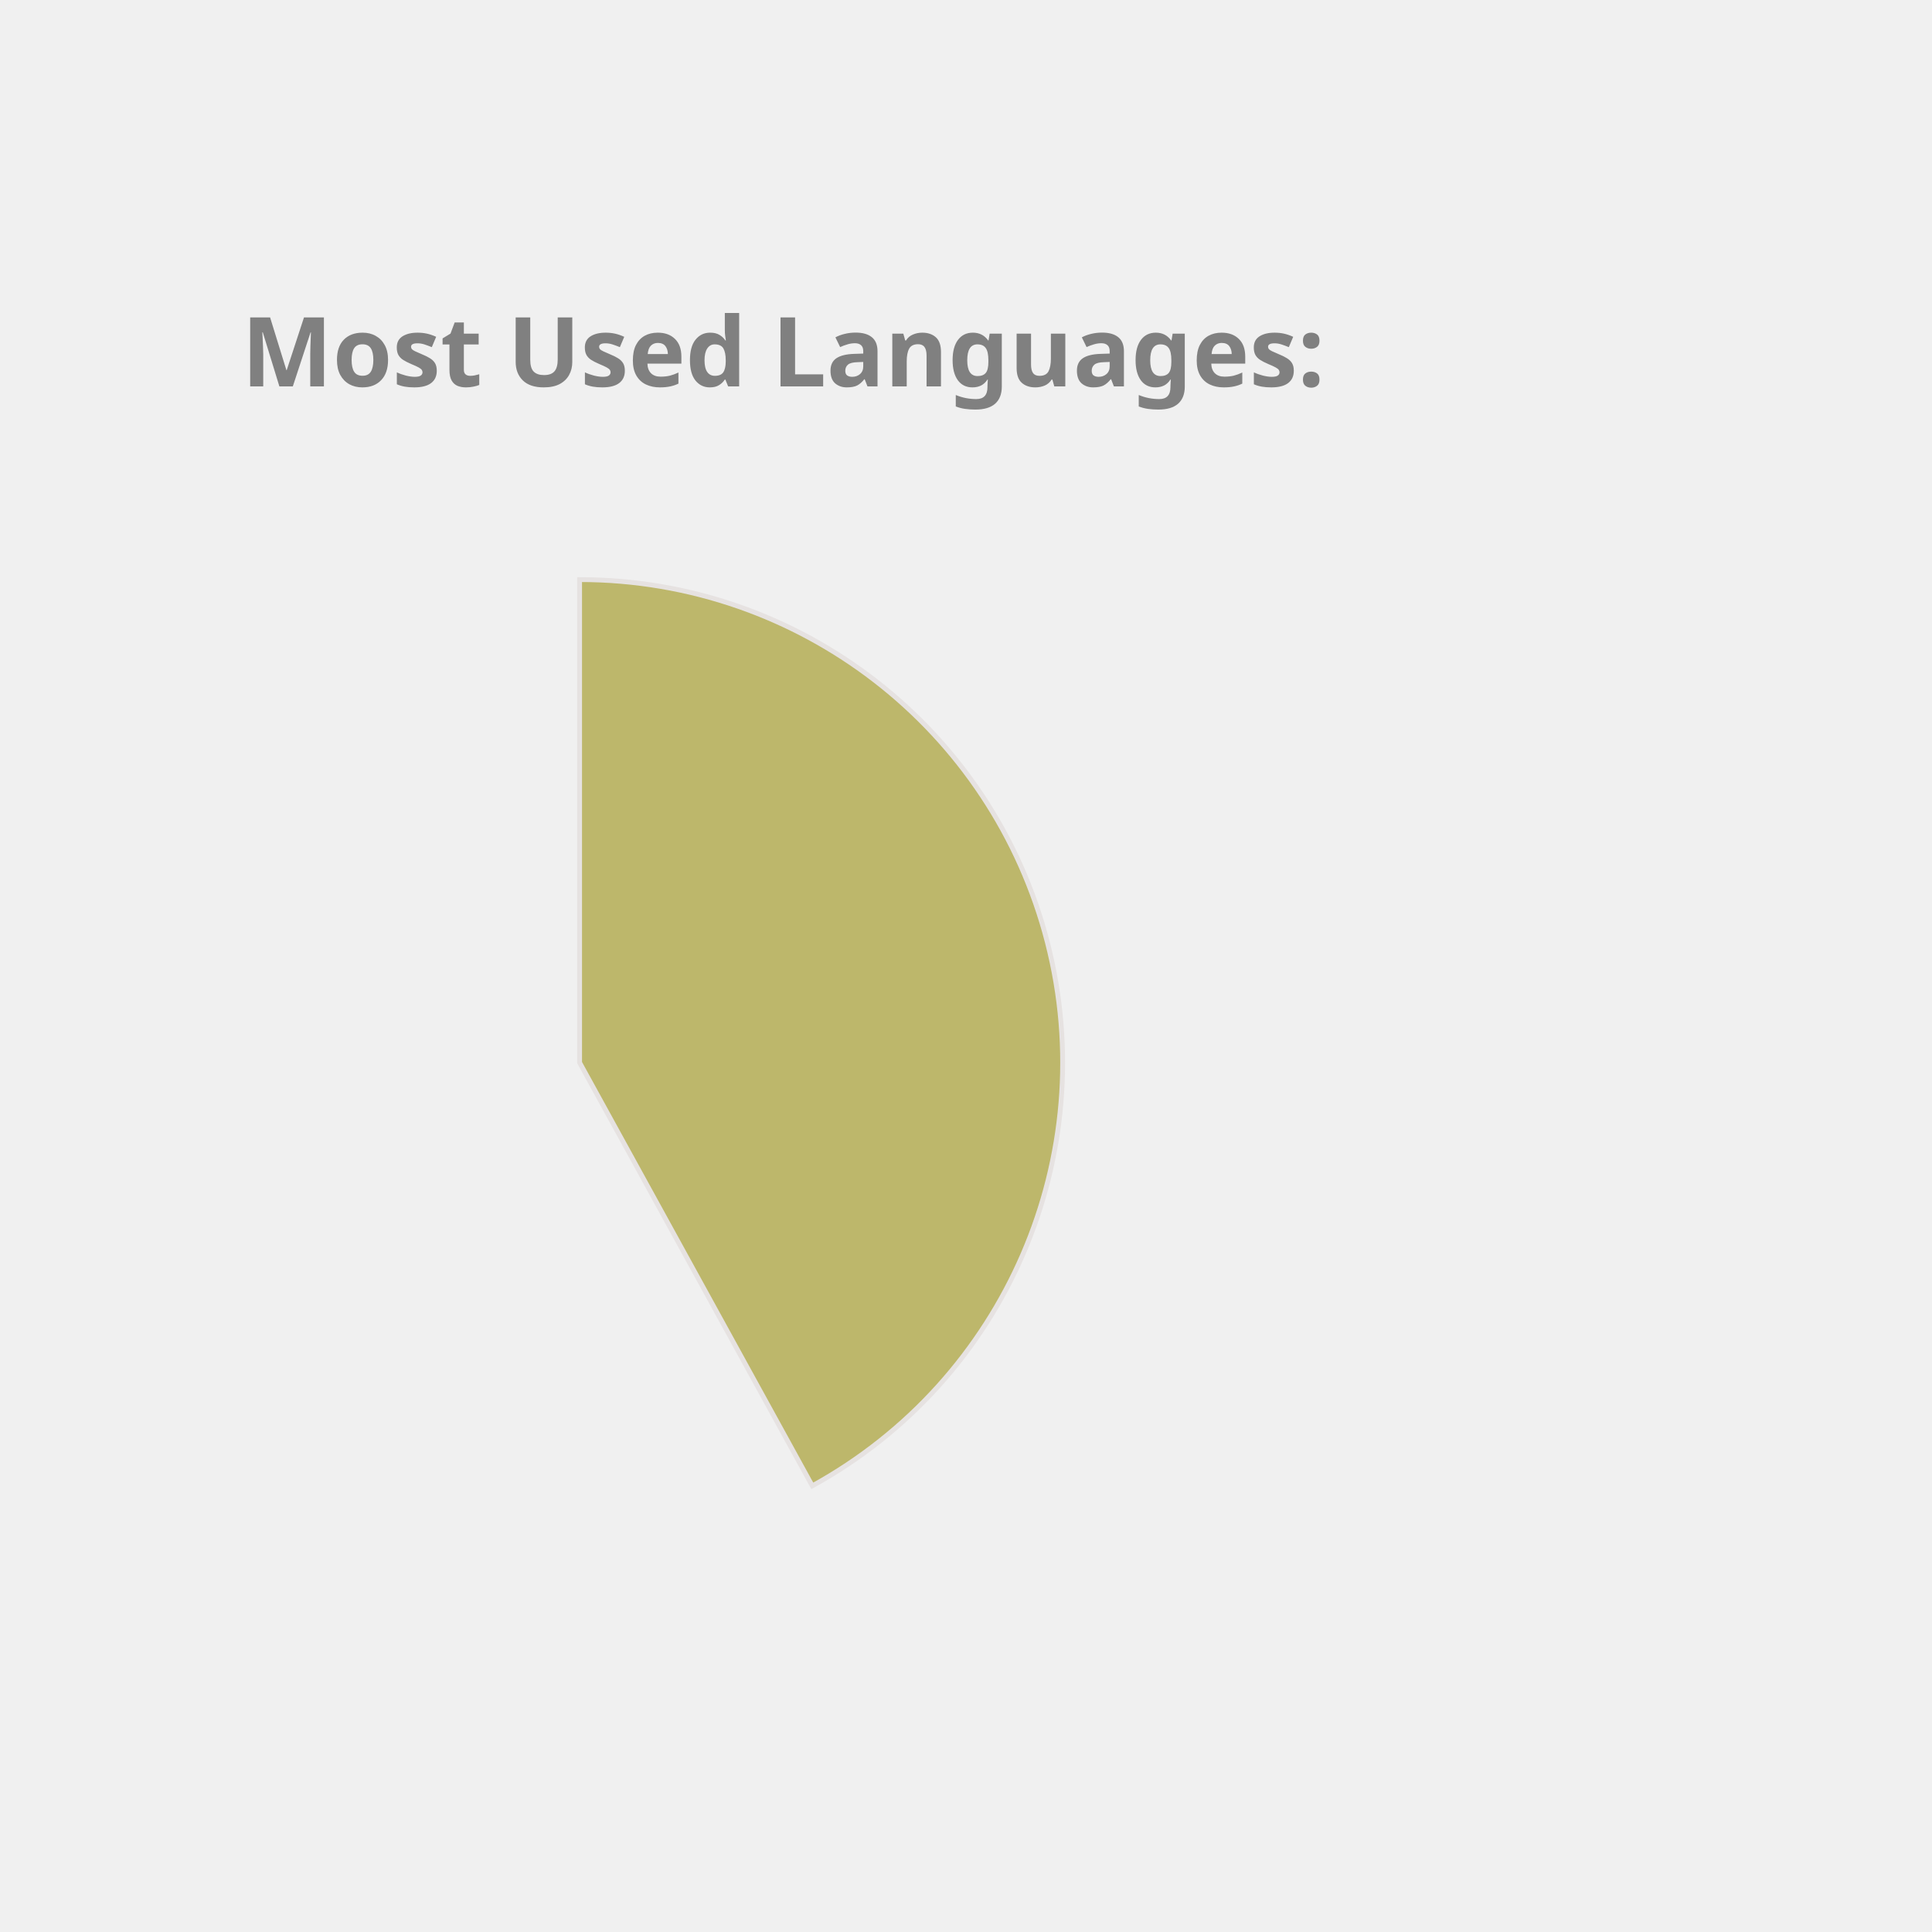
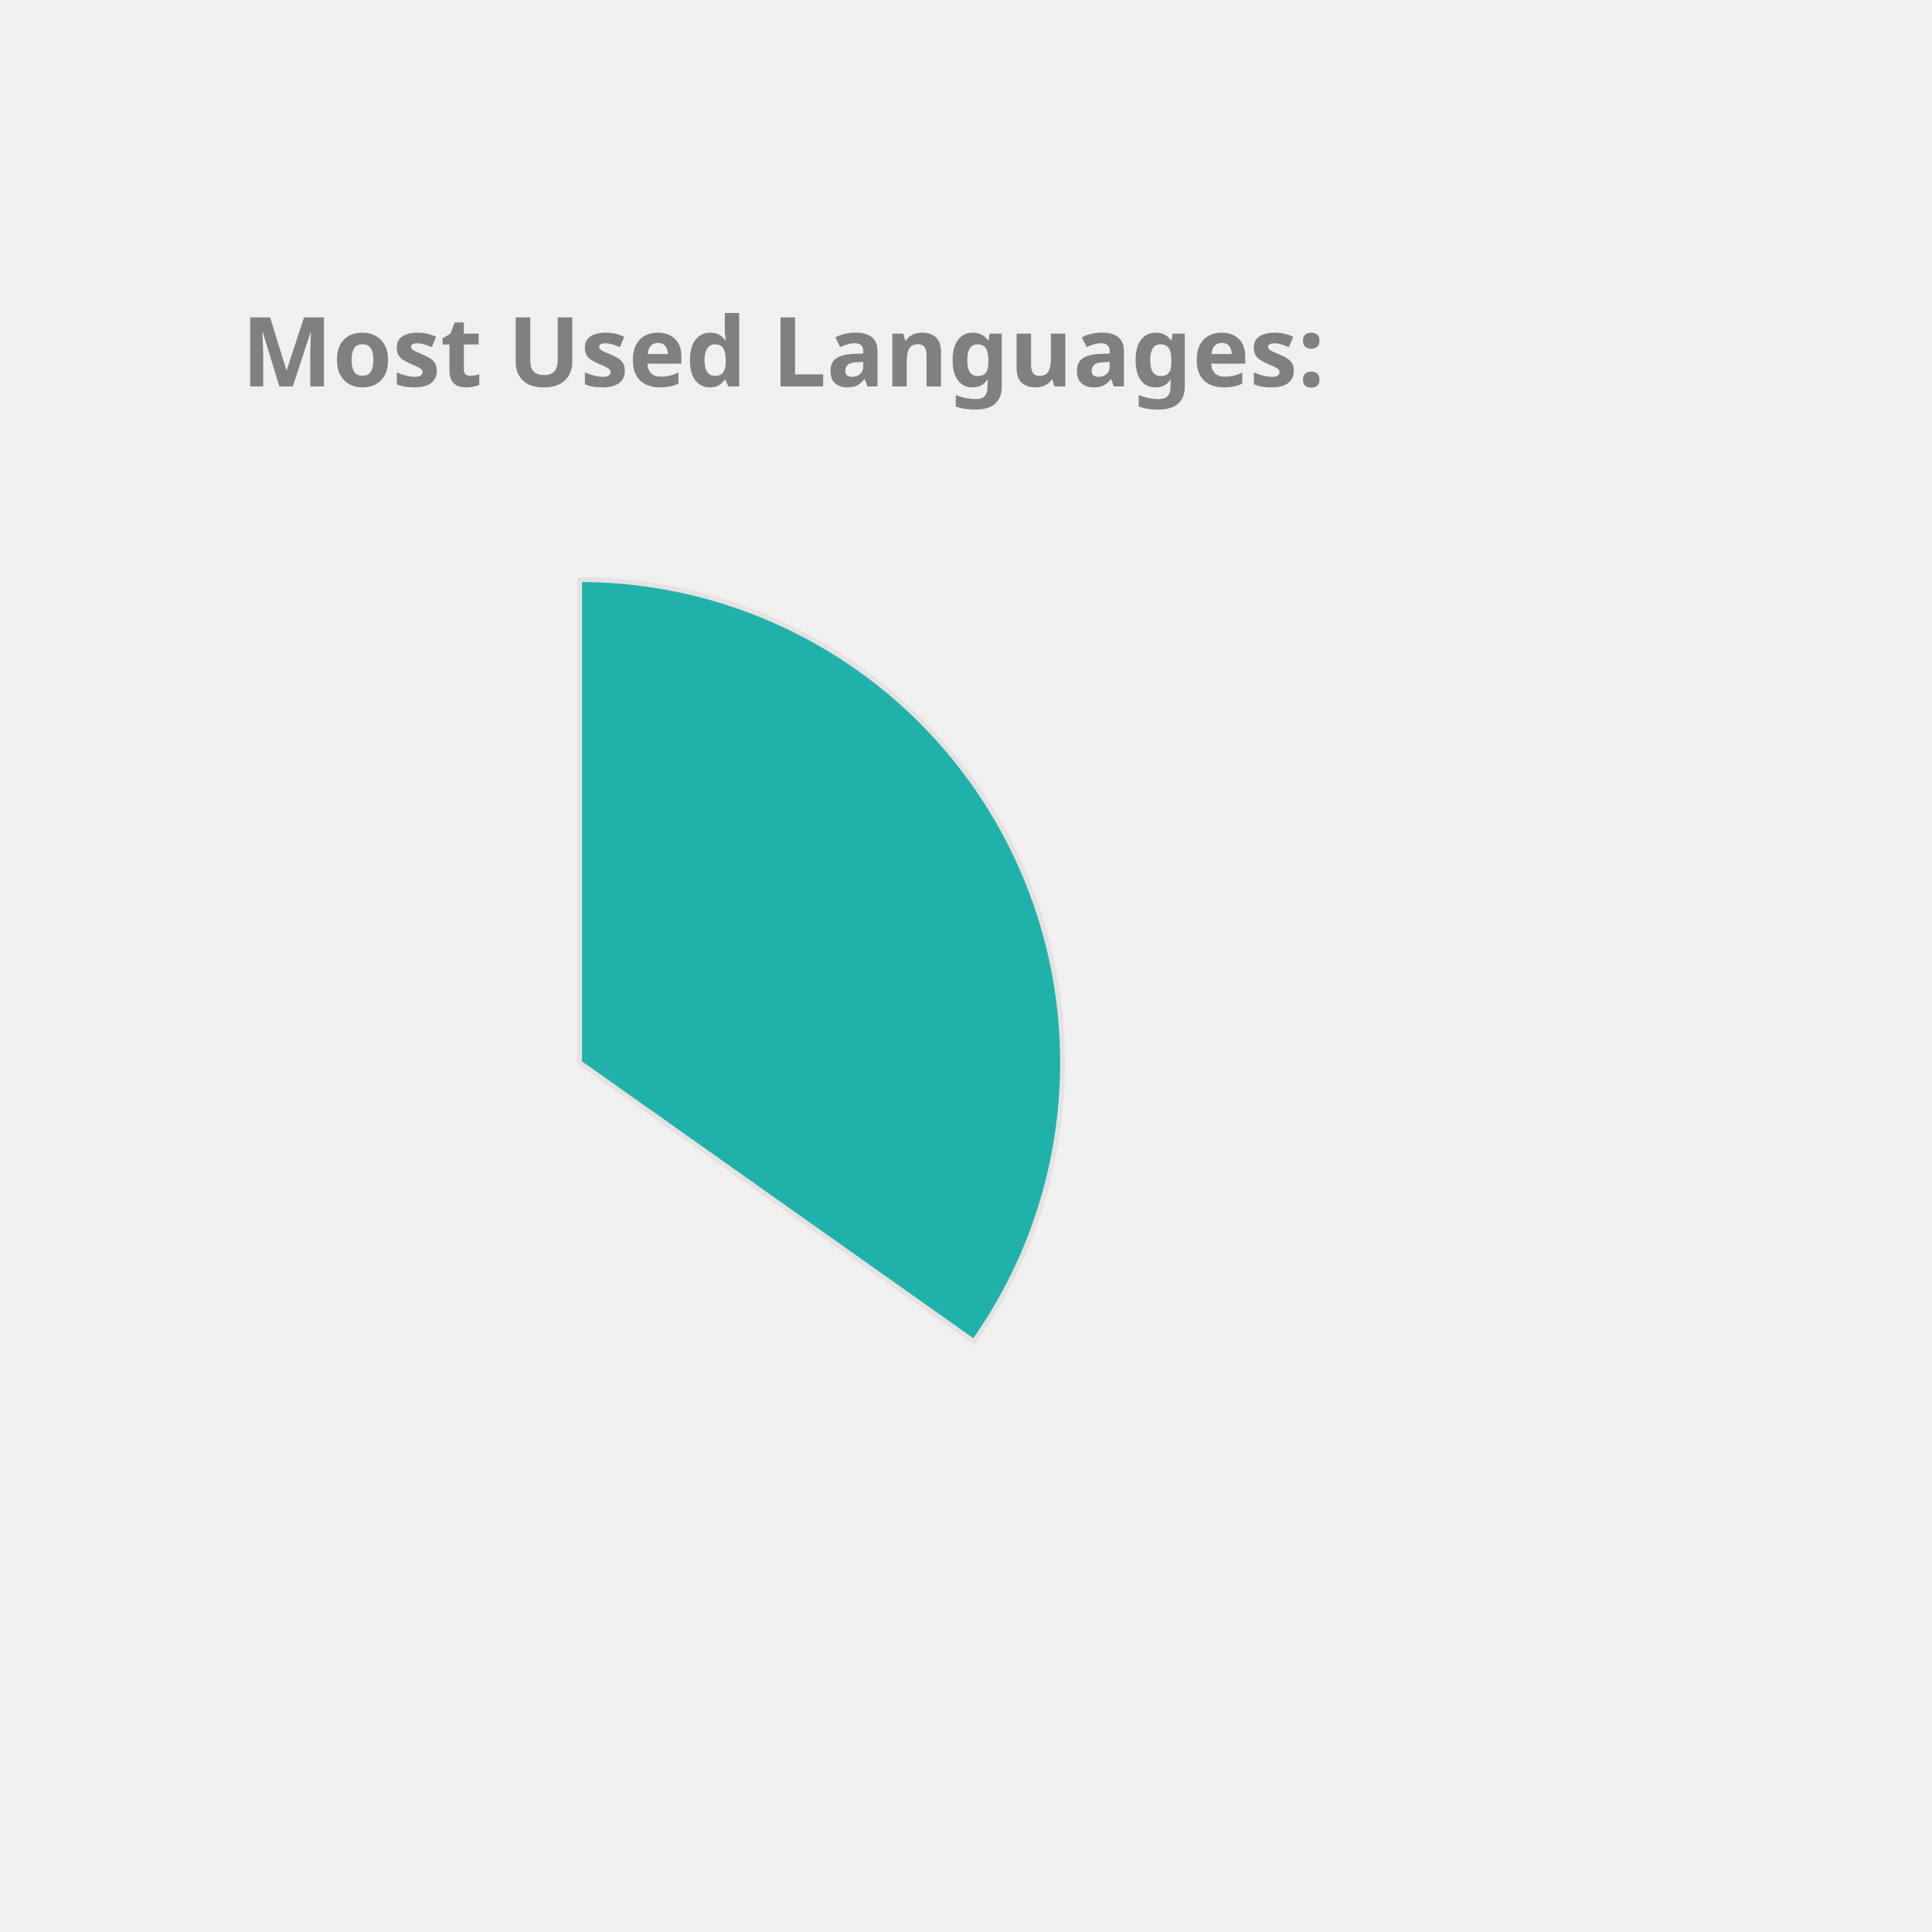
<svg xmlns="http://www.w3.org/2000/svg" height="350px" width="350px" viewBox="0 0 400 400">
  <style> 
        .label {
                font: bold 20px sans-serif;
                color: #404040;
                -webkit-text-stroke: 1px white;
        }

        path {
                stroke: #E6E2E1;
                stroke-width: 1px;
                transform: translate(60px, 100px);
        }

        .path_1 {
                animation: fadeIn 5s linear forwards;
        }

        .path_2 {
                transform: scale(0);
                animation: fadeIn 5s linear forwards 5s;
        }


        
        .path_3 {
                transform: scale(0);
                animation: fadeIn 5s linear forwards 10s;
        }


        .path_4 {
                transform: scale(0);
                animation: fadeIn 5s linear forwards 15s;
        }

        .path_5 {
                transform: scale(0);
                animation: fadeIn 5s linear forwards 20s;
        }

        .path_6 {
                transform: scale(0);
                animation: fadeIn 5s linear forwards 25s;
        }

        .path_7 {
                transform: scale(0);
                animation: fadeIn 5s linear forwards 30s;
        }

        .path_8 {
                transform: scale(0);
                animation: fadeIn 5s linear forwards 35s;
        }

        .path_9 {
                transform: scale(0);
                animation: fadeIn 5s linear forwards 40s;
        }

        .path_10 {
                transform: scale(0);
                animation: fadeIn 5s linear forwards 45s;
        }

        @keyframes fadeIn {
                0% {                        
                        transform: translate(250px, 300px) rotate(0deg) scale(0);
                        
                }
                50% {
                        transform: translate(150px, 220px) rotate(180deg) scale(0.5);
                        
                }
                
                100% {
                        transform: translate(60px, 120px) rotate(360deg) scale(1);
                        
                }
        }
        .txt_1 {
                opacity: 0;
                animation: txtShow 5s linear forwards 0s;
        }

        .txt_2 {
                opacity: 0;
                animation: txtShow 5s linear forwards 5s;
        }

        .txt_3 {
                opacity: 0;
                animation: txtShow 5s linear forwards 10s;
        }

        .txt_4 {
                opacity: 0;
                animation: txtShow 5s linear forwards 15s;
        }

        .txt_5 {
                opacity: 0;
                animation: txtShow 5s linear forwards 20s;
        }

        .txt_6 {
                opacity: 0;
                animation: txtShow 5s linear forwards 25s;
        }

        .txt_7 {
                opacity: 0;
                animation: txtShow 5s linear forwards 30s;
        }

        .txt_8 {
                opacity: 0;
                animation: txtShow 5s linear forwards 35s;
        }

        .txt_9 {
                opacity: 0;
                animation: txtShow 5s linear forwards 40s;
        }

        .txt_10 {
                opacity: 0;
                animation: txtShow 5s linear forwards 45s;
        }

        @keyframes txtShow {
                0% {                        
                        opacity: 0;
                        transform: translate(0px, 0px) scale(0);
                }
                100% {
                        opacity: 1;
                        transform: translate(0px, 0px) scale(1);
                        
                }
        }
</style>
-   <path class="path_1" d="M 60,120 L 60,20 A 100,100 0 0 1 108.175,207.631 Z" fill="DarkKhaki" stroke="#fff" stroke-width="2" />
-   <text class="txt_1" x="260" y="150" fill="DarkKhaki" stroke="DarkKhaki" stroke-width="1">JavaScript</text>
-   <path class="path_2" d="M 60,120 L 108.175,207.631 A 100,100 0 0 1 -29.101,165.399 Z" fill="RosyBrown" stroke="#fff" stroke-width="2" />
-   <text class="txt_2" x="260" y="170" fill="RosyBrown" stroke="RosyBrown" stroke-width="1">C++</text>
-   <path class="path_3" d="M 60,120 L -29.101,165.399 A 100,100 0 0 1 -9.365,47.969 Z" fill="Chocolate" stroke="#fff" stroke-width="2" />
-   <text class="txt_3" x="260" y="190" fill="Chocolate" stroke="Chocolate" stroke-width="1">Java</text>
-   <path class="path_4" d="M 60,120 L -9.365,47.969 A 100,100 0 0 1 53.094,20.239 Z" fill="MediumSlateBlue" stroke="#fff" stroke-width="2" />
-   <text class="txt_4" x="260" y="210" fill="MediumSlateBlue" stroke="MediumSlateBlue" stroke-width="1">HTML</text>
-   <path class="path_5" d="M 60,120 L 53.094,20.239 A 100,100 0 0 1 60.628,20.002 Z" fill="SteelBlue" stroke="#fff" stroke-width="2" />
-   <text class="txt_5" x="260" y="230" fill="SteelBlue" stroke="SteelBlue" stroke-width="1">CSS</text>
+   <path class="path_1" d="M 60,120 L 60,20 A 100,100 0 0 1 141.634,177.757 Z" fill="LightSeaGreen" stroke="#fff" stroke-width="2" />
+   <text class="txt_1" x="260" y="150" fill="LightSeaGreen" stroke="LightSeaGreen" stroke-width="1">JavaScript</text>
+   <path class="path_2" d="M 60,120 L 141.634,177.757 A 100,100 0 0 1 23.772,213.207 Z" fill="Crimson" stroke="#fff" stroke-width="2" />
+   <text class="txt_2" x="260" y="170" fill="Crimson" stroke="Crimson" stroke-width="1">C++</text>
+   <path class="path_3" d="M 60,120 L 23.772,213.207 A 100,100 0 0 1 -39.211,132.533 Z" fill="MediumTurquoise" stroke="#fff" stroke-width="2" />
+   <text class="txt_3" x="260" y="190" fill="MediumTurquoise" stroke="MediumTurquoise" stroke-width="1">Jupyter Notebook</text>
+   <path class="path_4" d="M 60,120 L -39.211,132.533 A 100,100 0 0 1 0.714,39.469 Z" fill="CornflowerBlue" stroke="#fff" stroke-width="2" />
+   <text class="txt_4" x="260" y="210" fill="CornflowerBlue" stroke="CornflowerBlue" stroke-width="1">Java</text>
+   <path class="path_5" d="M 60,120 L 0.714,39.469 A 100,100 0 0 1 54.348,20.16 Z" fill="Coral" stroke="#fff" stroke-width="2" />
+   <text class="txt_5" x="260" y="230" fill="Coral" stroke="Coral" stroke-width="1">HTML</text>
+   <path class="path_6" d="M 60,120 L 54.348,20.16 A 100,100 0 0 1 60.628,20.002 Z" fill="DodgerBlue" stroke="#fff" stroke-width="2" />
+   <text class="txt_6" x="260" y="250" fill="DodgerBlue" stroke="DodgerBlue" stroke-width="1">CSS</text>
  <g class="label">
    <text x="50" y="80" fill="grey">Most Used Languages:</text>
  </g>
</svg>
